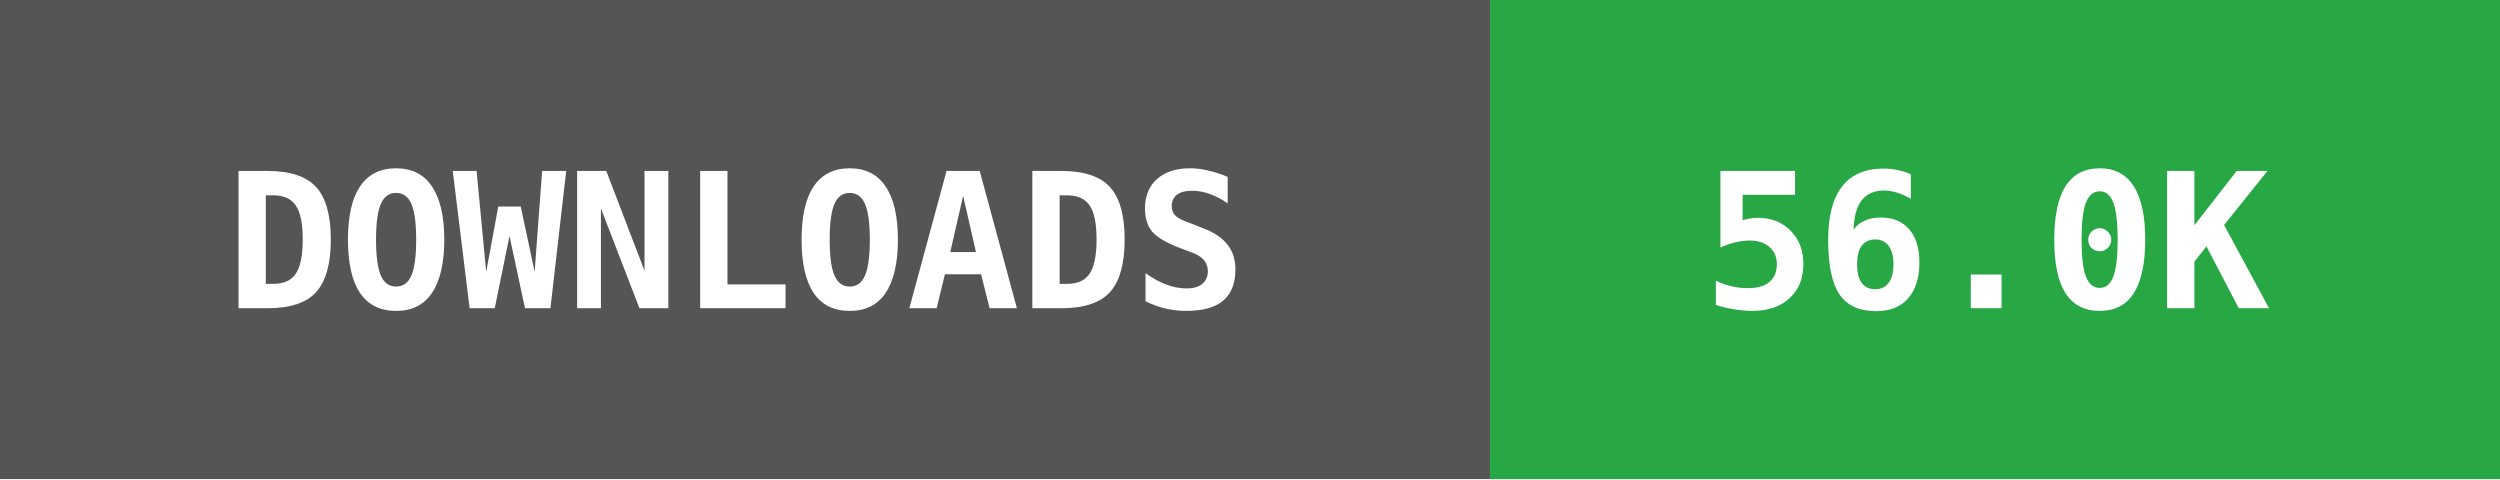
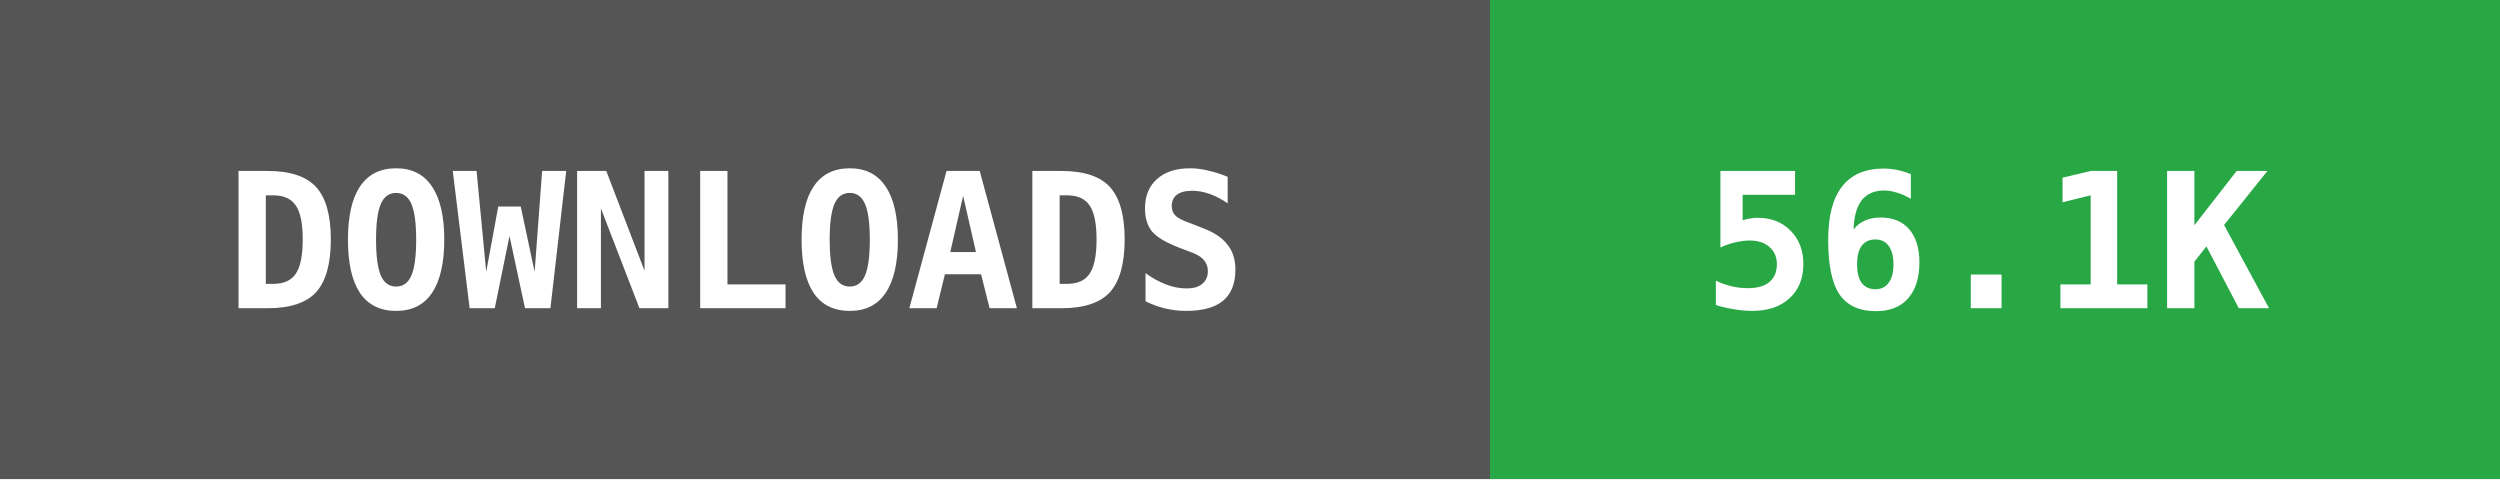
- <svg xmlns="http://www.w3.org/2000/svg" width="146" height="28" data-raw="56073" data-date="2026-10-01 03:50:48">
+ <svg xmlns="http://www.w3.org/2000/svg" width="146" height="28" data-raw="56179" data-date="2026-10-04 04:02:22">
  <g shape-rendering="crispEdges">
    <rect width="87" height="28" fill="#555555" />
    <rect x="87" width="59" height="28" fill="#28a745" />
  </g>
  <g fill="#ffffff" text-anchor="middle" font-family="monospace" font-weight="bold" font-size="11">
    <text x="43" y="18">DOWNLOADS</text>
-     <text x="116" y="18">56.0K</text>
+     <text x="116" y="18">56.1K</text>
  </g>
</svg>
